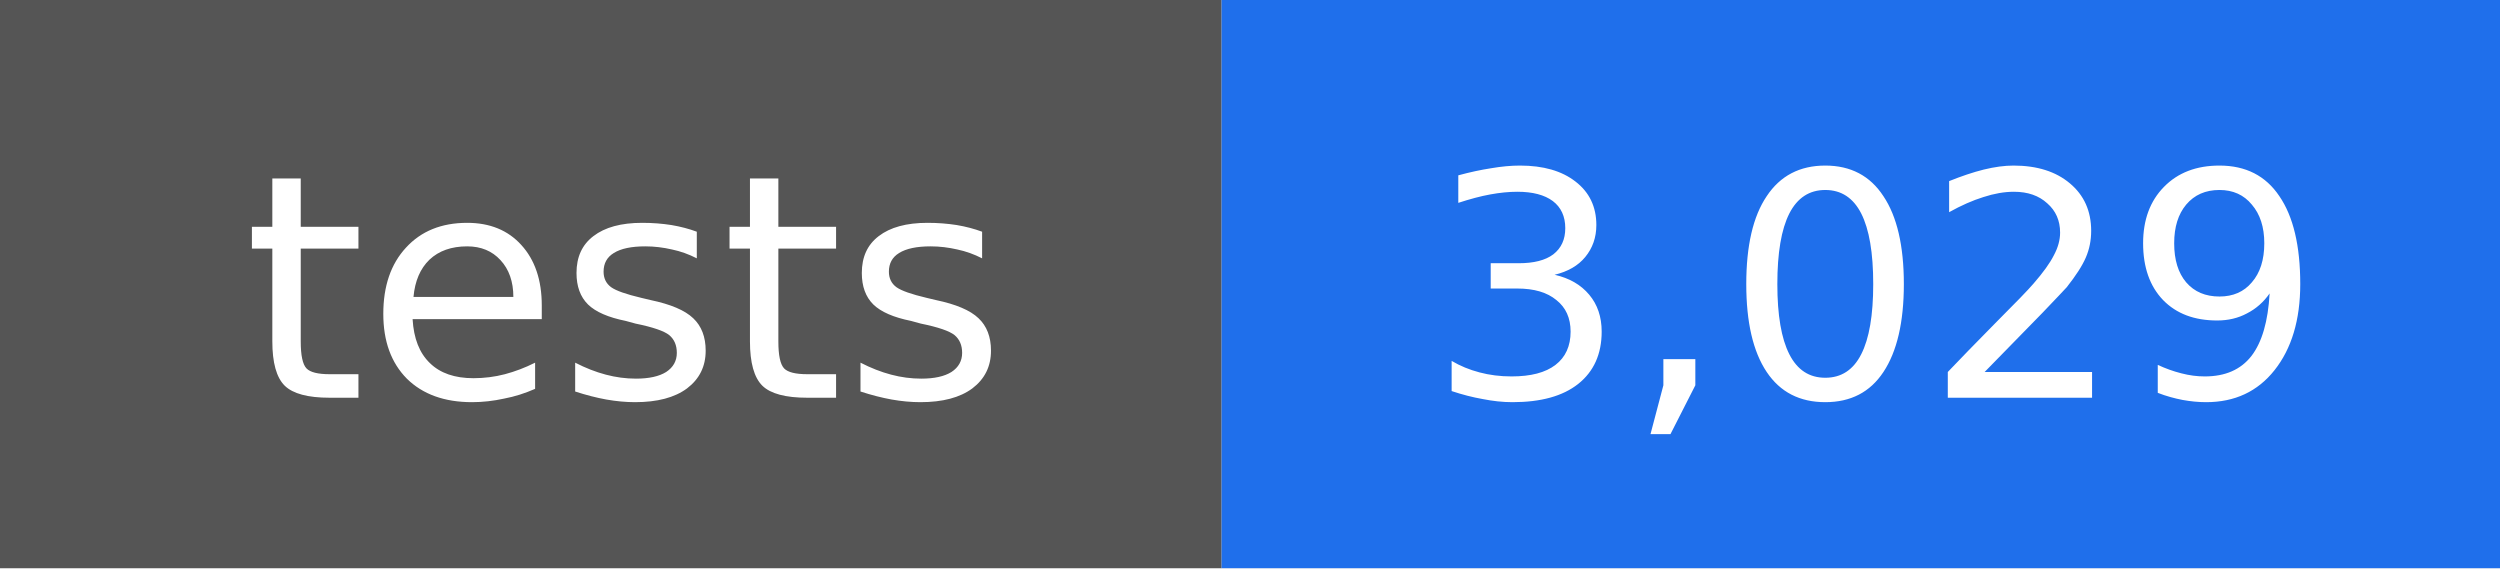
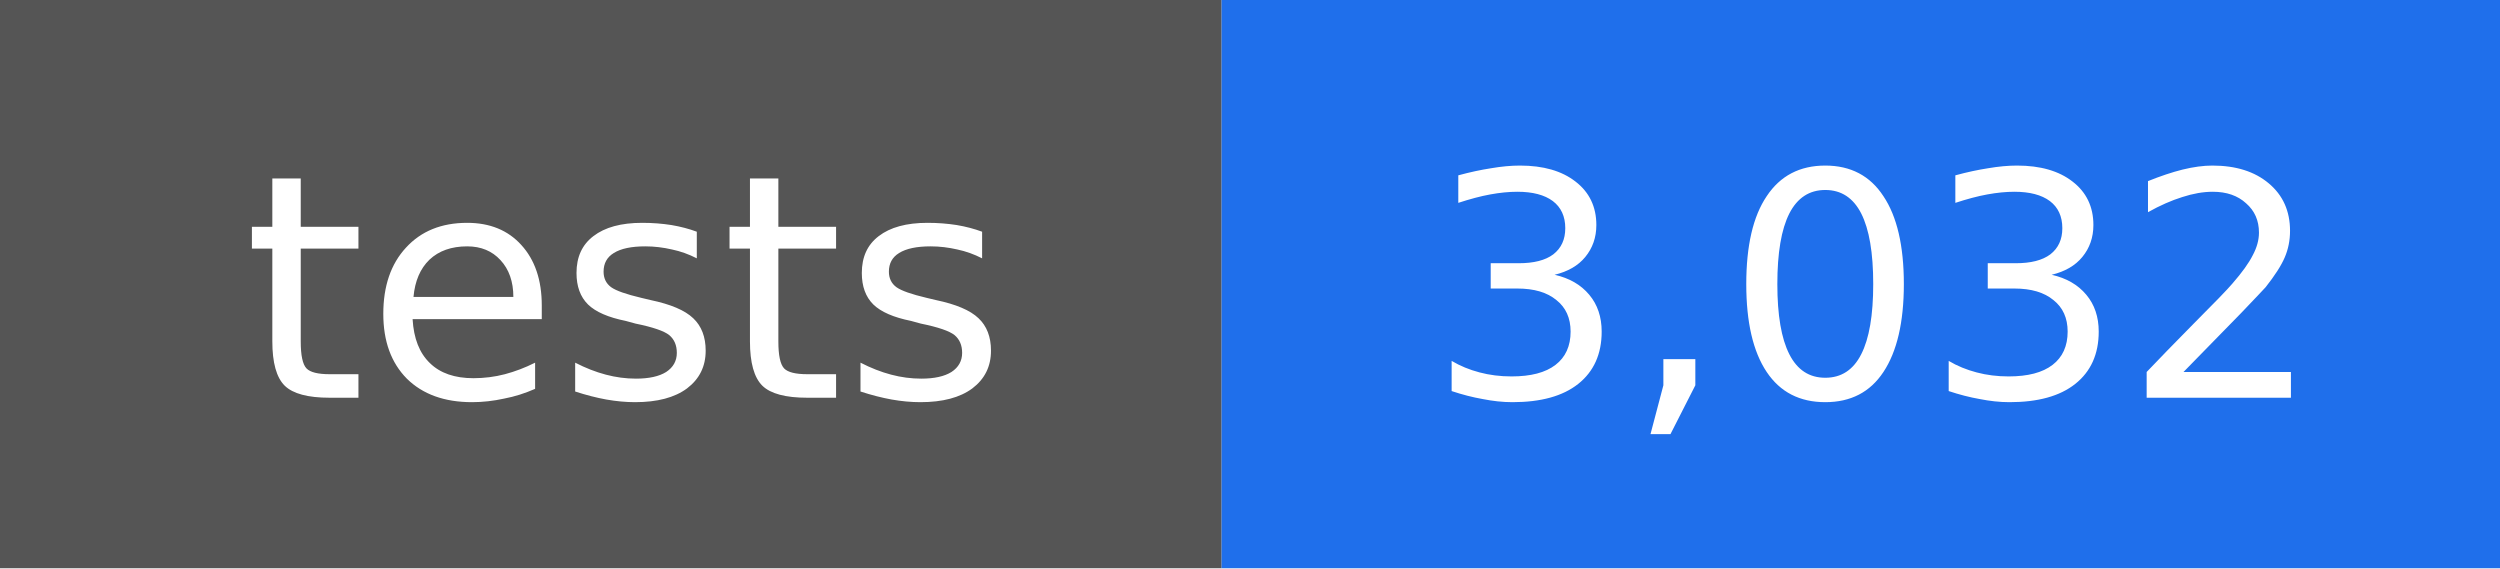
- <svg xmlns="http://www.w3.org/2000/svg" width="88" height="20" viewBox="0 0 88 20" role="img" aria-label="tests: 3,029">
+ <svg xmlns="http://www.w3.org/2000/svg" width="88" height="20" viewBox="0 0 88 20" role="img" aria-label="tests: 3,032">
  <rect width="43" height="20" fill="#555555" />
  <rect x="43" width="45" height="20" fill="#1f6feb" />
  <g fill="#ffffff" text-anchor="middle" font-family="DejaVu Sans, Verdana, sans-serif" font-size="11">
    <text x="22" y="14">tests</text>
-     <text x="66" y="14">3,029</text>
+     <text x="66" y="14">3,032</text>
  </g>
</svg>
